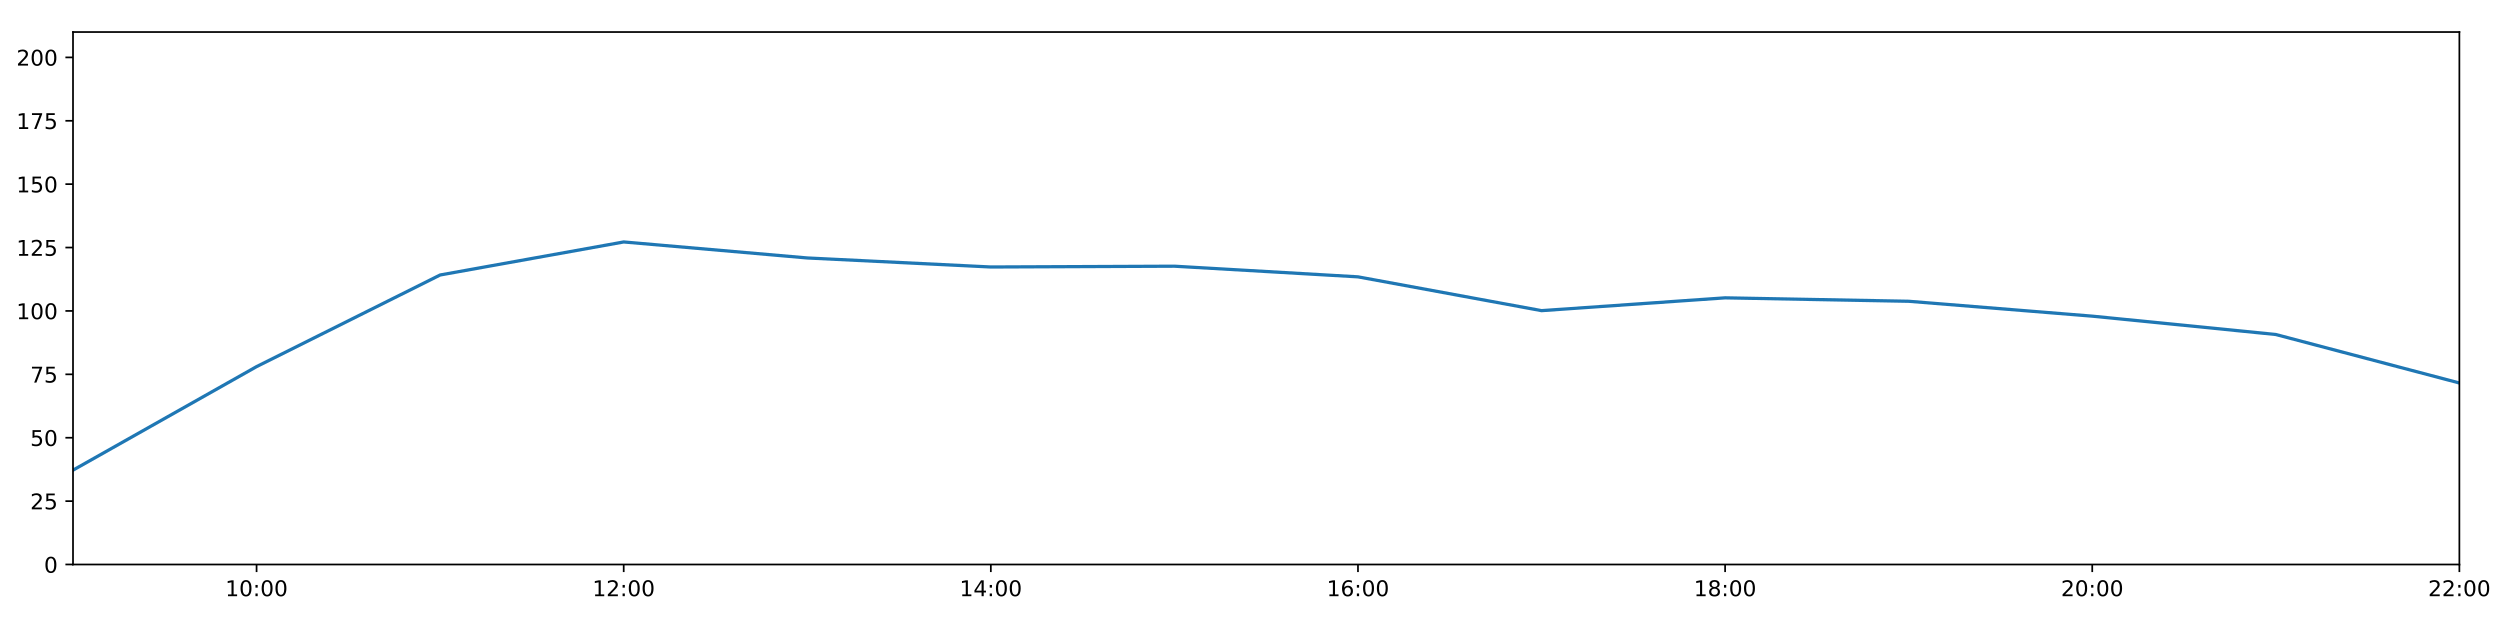
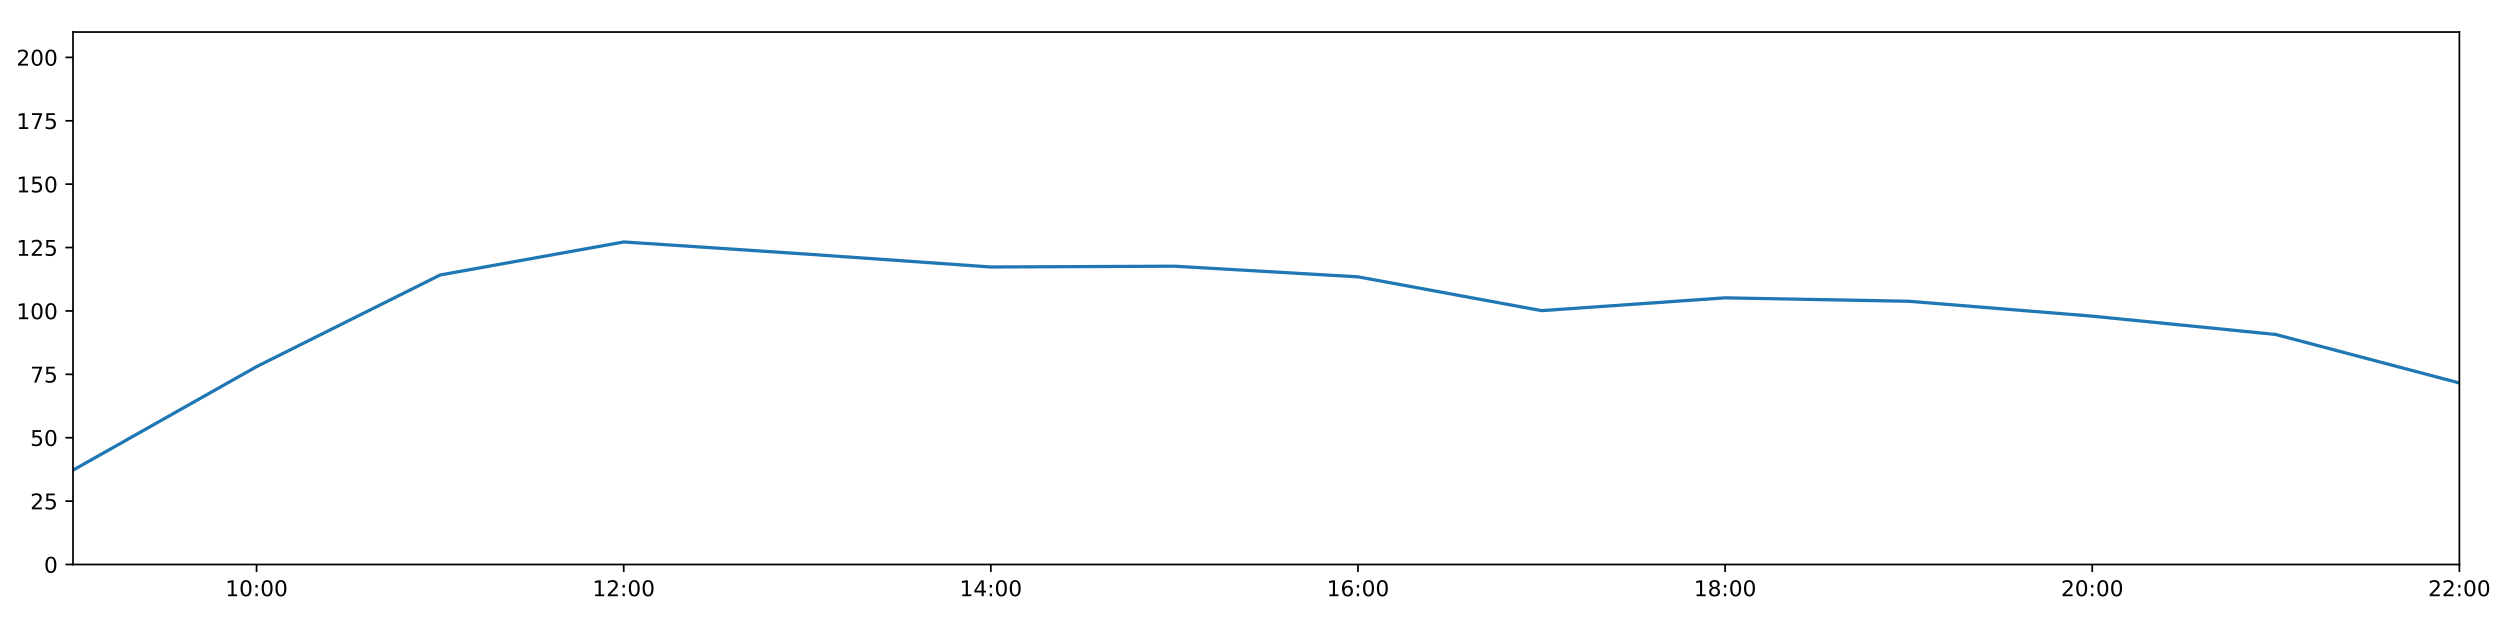
<svg xmlns="http://www.w3.org/2000/svg" xmlns:xlink="http://www.w3.org/1999/xlink" height="288pt" version="1.1" viewBox="0 0 1152 288" width="1152pt">
  <defs>
    <style type="text/css">
*{stroke-linecap:butt;stroke-linejoin:round;}
  </style>
  </defs>
  <g id="figure_1">
    <g id="patch_1">
      <path d="M 0 288  L 1152 288  L 1152 0  L 0 0  z " style="fill:#ffffff;" />
    </g>
    <g id="axes_1">
      <g id="patch_2">
        <path d="M 33.64 260.12  L 1133.28 260.12  L 1133.28 14.76  L 33.64 14.76  z " style="fill:#ffffff;" />
      </g>
      <g id="matplotlib.axis_1">
        <g id="xtick_1">
          <g id="line2d_1">
            <defs>
-               <path d="M 0 0  L 0 3.5  " id="m35b1b27c99" style="stroke:#000000;stroke-width:0.8;" />
-             </defs>
-             <g>
-               <use style="stroke:#000000;stroke-width:0.8;" x="118.228" xlink:href="#m35b1b27c99" y="260.12" />
+               <path d="M 0 0  L 0 3.5  " id="m3236c0a34d" style="stroke:#000000;stroke-width:0.8;" />
+             </defs>
+             <g>
+               <use style="stroke:#000000;stroke-width:0.8;" x="118.228" xlink:href="#m3236c0a34d" y="260.12" />
            </g>
          </g>
          <g id="text_1">
            <defs>
              <path d="M 12.406 8.297  L 28.516 8.297  L 28.516 63.922  L 10.984 60.406  L 10.984 69.391  L 28.422 72.906  L 38.281 72.906  L 38.281 8.297  L 54.391 8.297  L 54.391 0  L 12.406 0  z " id="DejaVuSans-49" />
              <path d="M 31.781 66.406  Q 24.172 66.406 20.328 58.906  Q 16.5 51.422 16.5 36.375  Q 16.5 21.391 20.328 13.891  Q 24.172 6.391 31.781 6.391  Q 39.453 6.391 43.281 13.891  Q 47.125 21.391 47.125 36.375  Q 47.125 51.422 43.281 58.906  Q 39.453 66.406 31.781 66.406  z M 31.781 74.219  Q 44.047 74.219 50.516 64.516  Q 56.984 54.828 56.984 36.375  Q 56.984 17.969 50.516 8.266  Q 44.047 -1.422 31.781 -1.422  Q 19.531 -1.422 13.062 8.266  Q 6.594 17.969 6.594 36.375  Q 6.594 54.828 13.062 64.516  Q 19.531 74.219 31.781 74.219  z " id="DejaVuSans-48" />
              <path d="M 11.719 12.406  L 22.016 12.406  L 22.016 0  L 11.719 0  z M 11.719 51.703  L 22.016 51.703  L 22.016 39.312  L 11.719 39.312  z " id="DejaVuSans-58" />
            </defs>
            <g transform="translate(103.8183 274.7184)scale(0.1 -0.1)">
              <use xlink:href="#DejaVuSans-49" />
              <use x="63.623" xlink:href="#DejaVuSans-48" />
              <use x="127.246" xlink:href="#DejaVuSans-58" />
              <use x="160.938" xlink:href="#DejaVuSans-48" />
              <use x="224.561" xlink:href="#DejaVuSans-48" />
            </g>
          </g>
        </g>
        <g id="xtick_2">
          <g id="line2d_2">
            <g>
-               <use style="stroke:#000000;stroke-width:0.8;" x="287.403" xlink:href="#m35b1b27c99" y="260.12" />
+               <use style="stroke:#000000;stroke-width:0.8;" x="287.403" xlink:href="#m3236c0a34d" y="260.12" />
            </g>
          </g>
          <g id="text_2">
            <defs>
              <path d="M 19.188 8.297  L 53.609 8.297  L 53.609 0  L 7.328 0  L 7.328 8.297  Q 12.938 14.109 22.625 23.891  Q 32.328 33.688 34.812 36.531  Q 39.547 41.844 41.422 45.531  Q 43.312 49.219 43.312 52.781  Q 43.312 58.594 39.234 62.25  Q 35.156 65.922 28.609 65.922  Q 23.969 65.922 18.812 64.312  Q 13.672 62.703 7.812 59.422  L 7.812 69.391  Q 13.766 71.781 18.938 73  Q 24.125 74.219 28.422 74.219  Q 39.75 74.219 46.484 68.547  Q 53.219 62.891 53.219 53.422  Q 53.219 48.922 51.531 44.891  Q 49.859 40.875 45.406 35.406  Q 44.188 33.984 37.641 27.219  Q 31.109 20.453 19.188 8.297  z " id="DejaVuSans-50" />
            </defs>
            <g transform="translate(272.9937 274.7184)scale(0.1 -0.1)">
              <use xlink:href="#DejaVuSans-49" />
              <use x="63.623" xlink:href="#DejaVuSans-50" />
              <use x="127.246" xlink:href="#DejaVuSans-58" />
              <use x="160.938" xlink:href="#DejaVuSans-48" />
              <use x="224.561" xlink:href="#DejaVuSans-48" />
            </g>
          </g>
        </g>
        <g id="xtick_3">
          <g id="line2d_3">
            <g>
-               <use style="stroke:#000000;stroke-width:0.8;" x="456.578" xlink:href="#m35b1b27c99" y="260.12" />
+               <use style="stroke:#000000;stroke-width:0.8;" x="456.578" xlink:href="#m3236c0a34d" y="260.12" />
            </g>
          </g>
          <g id="text_3">
            <defs>
              <path d="M 37.797 64.312  L 12.891 25.391  L 37.797 25.391  z M 35.203 72.906  L 47.609 72.906  L 47.609 25.391  L 58.016 25.391  L 58.016 17.188  L 47.609 17.188  L 47.609 0  L 37.797 0  L 37.797 17.188  L 4.891 17.188  L 4.891 26.703  z " id="DejaVuSans-52" />
            </defs>
            <g transform="translate(442.1691 274.7184)scale(0.1 -0.1)">
              <use xlink:href="#DejaVuSans-49" />
              <use x="63.623" xlink:href="#DejaVuSans-52" />
              <use x="127.246" xlink:href="#DejaVuSans-58" />
              <use x="160.938" xlink:href="#DejaVuSans-48" />
              <use x="224.561" xlink:href="#DejaVuSans-48" />
            </g>
          </g>
        </g>
        <g id="xtick_4">
          <g id="line2d_4">
            <g>
-               <use style="stroke:#000000;stroke-width:0.8;" x="625.754" xlink:href="#m35b1b27c99" y="260.12" />
+               <use style="stroke:#000000;stroke-width:0.8;" x="625.754" xlink:href="#m3236c0a34d" y="260.12" />
            </g>
          </g>
          <g id="text_4">
            <defs>
              <path d="M 33.016 40.375  Q 26.375 40.375 22.484 35.828  Q 18.609 31.297 18.609 23.391  Q 18.609 15.531 22.484 10.953  Q 26.375 6.391 33.016 6.391  Q 39.656 6.391 43.531 10.953  Q 47.406 15.531 47.406 23.391  Q 47.406 31.297 43.531 35.828  Q 39.656 40.375 33.016 40.375  z M 52.594 71.297  L 52.594 62.312  Q 48.875 64.062 45.094 64.984  Q 41.312 65.922 37.594 65.922  Q 27.828 65.922 22.672 59.328  Q 17.531 52.734 16.797 39.406  Q 19.672 43.656 24.016 45.922  Q 28.375 48.188 33.594 48.188  Q 44.578 48.188 50.953 41.516  Q 57.328 34.859 57.328 23.391  Q 57.328 12.156 50.688 5.359  Q 44.047 -1.422 33.016 -1.422  Q 20.359 -1.422 13.672 8.266  Q 6.984 17.969 6.984 36.375  Q 6.984 53.656 15.188 63.938  Q 23.391 74.219 37.203 74.219  Q 40.922 74.219 44.703 73.484  Q 48.484 72.75 52.594 71.297  z " id="DejaVuSans-54" />
            </defs>
            <g transform="translate(611.3445 274.7184)scale(0.1 -0.1)">
              <use xlink:href="#DejaVuSans-49" />
              <use x="63.623" xlink:href="#DejaVuSans-54" />
              <use x="127.246" xlink:href="#DejaVuSans-58" />
              <use x="160.938" xlink:href="#DejaVuSans-48" />
              <use x="224.561" xlink:href="#DejaVuSans-48" />
            </g>
          </g>
        </g>
        <g id="xtick_5">
          <g id="line2d_5">
            <g>
-               <use style="stroke:#000000;stroke-width:0.8;" x="794.929" xlink:href="#m35b1b27c99" y="260.12" />
+               <use style="stroke:#000000;stroke-width:0.8;" x="794.929" xlink:href="#m3236c0a34d" y="260.12" />
            </g>
          </g>
          <g id="text_5">
            <defs>
              <path d="M 31.781 34.625  Q 24.75 34.625 20.719 30.859  Q 16.703 27.094 16.703 20.516  Q 16.703 13.922 20.719 10.156  Q 24.75 6.391 31.781 6.391  Q 38.812 6.391 42.859 10.172  Q 46.922 13.969 46.922 20.516  Q 46.922 27.094 42.891 30.859  Q 38.875 34.625 31.781 34.625  z M 21.922 38.812  Q 15.578 40.375 12.031 44.719  Q 8.5 49.078 8.5 55.328  Q 8.5 64.062 14.719 69.141  Q 20.953 74.219 31.781 74.219  Q 42.672 74.219 48.875 69.141  Q 55.078 64.062 55.078 55.328  Q 55.078 49.078 51.531 44.719  Q 48 40.375 41.703 38.812  Q 48.828 37.156 52.797 32.312  Q 56.781 27.484 56.781 20.516  Q 56.781 9.906 50.312 4.234  Q 43.844 -1.422 31.781 -1.422  Q 19.734 -1.422 13.25 4.234  Q 6.781 9.906 6.781 20.516  Q 6.781 27.484 10.781 32.312  Q 14.797 37.156 21.922 38.812  z M 18.312 54.391  Q 18.312 48.734 21.844 45.562  Q 25.391 42.391 31.781 42.391  Q 38.141 42.391 41.719 45.562  Q 45.312 48.734 45.312 54.391  Q 45.312 60.062 41.719 63.234  Q 38.141 66.406 31.781 66.406  Q 25.391 66.406 21.844 63.234  Q 18.312 60.062 18.312 54.391  z " id="DejaVuSans-56" />
            </defs>
            <g transform="translate(780.5199 274.7184)scale(0.1 -0.1)">
              <use xlink:href="#DejaVuSans-49" />
              <use x="63.623" xlink:href="#DejaVuSans-56" />
              <use x="127.246" xlink:href="#DejaVuSans-58" />
              <use x="160.938" xlink:href="#DejaVuSans-48" />
              <use x="224.561" xlink:href="#DejaVuSans-48" />
            </g>
          </g>
        </g>
        <g id="xtick_6">
          <g id="line2d_6">
            <g>
-               <use style="stroke:#000000;stroke-width:0.8;" x="964.105" xlink:href="#m35b1b27c99" y="260.12" />
+               <use style="stroke:#000000;stroke-width:0.8;" x="964.105" xlink:href="#m3236c0a34d" y="260.12" />
            </g>
          </g>
          <g id="text_6">
            <g transform="translate(949.6952 274.7184)scale(0.1 -0.1)">
              <use xlink:href="#DejaVuSans-50" />
              <use x="63.623" xlink:href="#DejaVuSans-48" />
              <use x="127.246" xlink:href="#DejaVuSans-58" />
              <use x="160.938" xlink:href="#DejaVuSans-48" />
              <use x="224.561" xlink:href="#DejaVuSans-48" />
            </g>
          </g>
        </g>
        <g id="xtick_7">
          <g id="line2d_7">
            <g>
-               <use style="stroke:#000000;stroke-width:0.8;" x="1133.28" xlink:href="#m35b1b27c99" y="260.12" />
+               <use style="stroke:#000000;stroke-width:0.8;" x="1133.28" xlink:href="#m3236c0a34d" y="260.12" />
            </g>
          </g>
          <g id="text_7">
            <g transform="translate(1118.871 274.7184)scale(0.1 -0.1)">
              <use xlink:href="#DejaVuSans-50" />
              <use x="63.623" xlink:href="#DejaVuSans-50" />
              <use x="127.246" xlink:href="#DejaVuSans-58" />
              <use x="160.938" xlink:href="#DejaVuSans-48" />
              <use x="224.561" xlink:href="#DejaVuSans-48" />
            </g>
          </g>
        </g>
      </g>
      <g id="matplotlib.axis_2">
        <g id="ytick_1">
          <g id="line2d_8">
            <defs>
-               <path d="M 0 0  L -3.5 0  " id="m5e9298c7b7" style="stroke:#000000;stroke-width:0.8;" />
-             </defs>
-             <g>
-               <use style="stroke:#000000;stroke-width:0.8;" x="33.64" xlink:href="#m5e9298c7b7" y="260.12" />
+               <path d="M 0 0  L -3.5 0  " id="mfb728d0eda" style="stroke:#000000;stroke-width:0.8;" />
+             </defs>
+             <g>
+               <use style="stroke:#000000;stroke-width:0.8;" x="33.64" xlink:href="#mfb728d0eda" y="260.12" />
            </g>
          </g>
          <g id="text_8">
            <g transform="translate(20.2775 263.9192)scale(0.1 -0.1)">
              <use xlink:href="#DejaVuSans-48" />
            </g>
          </g>
        </g>
        <g id="ytick_2">
          <g id="line2d_9">
            <g>
-               <use style="stroke:#000000;stroke-width:0.8;" x="33.64" xlink:href="#m5e9298c7b7" y="230.91" />
+               <use style="stroke:#000000;stroke-width:0.8;" x="33.64" xlink:href="#mfb728d0eda" y="230.91" />
            </g>
          </g>
          <g id="text_9">
            <defs>
              <path d="M 10.797 72.906  L 49.516 72.906  L 49.516 64.594  L 19.828 64.594  L 19.828 46.734  Q 21.969 47.469 24.109 47.828  Q 26.266 48.188 28.422 48.188  Q 40.625 48.188 47.75 41.5  Q 54.891 34.812 54.891 23.391  Q 54.891 11.625 47.562 5.094  Q 40.234 -1.422 26.906 -1.422  Q 22.312 -1.422 17.547 -0.641  Q 12.797 0.141 7.719 1.703  L 7.719 11.625  Q 12.109 9.234 16.797 8.062  Q 21.484 6.891 26.703 6.891  Q 35.156 6.891 40.078 11.328  Q 45.016 15.766 45.016 23.391  Q 45.016 31 40.078 35.438  Q 35.156 39.891 26.703 39.891  Q 22.75 39.891 18.812 39.016  Q 14.891 38.141 10.797 36.281  z " id="DejaVuSans-53" />
            </defs>
            <g transform="translate(13.915 234.7097)scale(0.1 -0.1)">
              <use xlink:href="#DejaVuSans-50" />
              <use x="63.623" xlink:href="#DejaVuSans-53" />
            </g>
          </g>
        </g>
        <g id="ytick_3">
          <g id="line2d_10">
            <g>
-               <use style="stroke:#000000;stroke-width:0.8;" x="33.64" xlink:href="#m5e9298c7b7" y="201.701" />
+               <use style="stroke:#000000;stroke-width:0.8;" x="33.64" xlink:href="#mfb728d0eda" y="201.701" />
            </g>
          </g>
          <g id="text_10">
            <g transform="translate(13.915 205.5002)scale(0.1 -0.1)">
              <use xlink:href="#DejaVuSans-53" />
              <use x="63.623" xlink:href="#DejaVuSans-48" />
            </g>
          </g>
        </g>
        <g id="ytick_4">
          <g id="line2d_11">
            <g>
-               <use style="stroke:#000000;stroke-width:0.8;" x="33.64" xlink:href="#m5e9298c7b7" y="172.491" />
+               <use style="stroke:#000000;stroke-width:0.8;" x="33.64" xlink:href="#mfb728d0eda" y="172.491" />
            </g>
          </g>
          <g id="text_11">
            <defs>
              <path d="M 8.203 72.906  L 55.078 72.906  L 55.078 68.703  L 28.609 0  L 18.312 0  L 43.219 64.594  L 8.203 64.594  z " id="DejaVuSans-55" />
            </defs>
            <g transform="translate(13.915 176.2906)scale(0.1 -0.1)">
              <use xlink:href="#DejaVuSans-55" />
              <use x="63.623" xlink:href="#DejaVuSans-53" />
            </g>
          </g>
        </g>
        <g id="ytick_5">
          <g id="line2d_12">
            <g>
-               <use style="stroke:#000000;stroke-width:0.8;" x="33.64" xlink:href="#m5e9298c7b7" y="143.282" />
+               <use style="stroke:#000000;stroke-width:0.8;" x="33.64" xlink:href="#mfb728d0eda" y="143.282" />
            </g>
          </g>
          <g id="text_12">
            <g transform="translate(7.5525 147.0811)scale(0.1 -0.1)">
              <use xlink:href="#DejaVuSans-49" />
              <use x="63.623" xlink:href="#DejaVuSans-48" />
              <use x="127.246" xlink:href="#DejaVuSans-48" />
            </g>
          </g>
        </g>
        <g id="ytick_6">
          <g id="line2d_13">
            <g>
-               <use style="stroke:#000000;stroke-width:0.8;" x="33.64" xlink:href="#m5e9298c7b7" y="114.072" />
+               <use style="stroke:#000000;stroke-width:0.8;" x="33.64" xlink:href="#mfb728d0eda" y="114.072" />
            </g>
          </g>
          <g id="text_13">
            <g transform="translate(7.5525 117.8716)scale(0.1 -0.1)">
              <use xlink:href="#DejaVuSans-49" />
              <use x="63.623" xlink:href="#DejaVuSans-50" />
              <use x="127.246" xlink:href="#DejaVuSans-53" />
            </g>
          </g>
        </g>
        <g id="ytick_7">
          <g id="line2d_14">
            <g>
-               <use style="stroke:#000000;stroke-width:0.8;" x="33.64" xlink:href="#m5e9298c7b7" y="84.863" />
+               <use style="stroke:#000000;stroke-width:0.8;" x="33.64" xlink:href="#mfb728d0eda" y="84.863" />
            </g>
          </g>
          <g id="text_14">
            <g transform="translate(7.5525 88.66208)scale(0.1 -0.1)">
              <use xlink:href="#DejaVuSans-49" />
              <use x="63.623" xlink:href="#DejaVuSans-53" />
              <use x="127.246" xlink:href="#DejaVuSans-48" />
            </g>
          </g>
        </g>
        <g id="ytick_8">
          <g id="line2d_15">
            <g>
-               <use style="stroke:#000000;stroke-width:0.8;" x="33.64" xlink:href="#m5e9298c7b7" y="55.653" />
+               <use style="stroke:#000000;stroke-width:0.8;" x="33.64" xlink:href="#mfb728d0eda" y="55.653" />
            </g>
          </g>
          <g id="text_15">
            <g transform="translate(7.5525 59.45255)scale(0.1 -0.1)">
              <use xlink:href="#DejaVuSans-49" />
              <use x="63.623" xlink:href="#DejaVuSans-55" />
              <use x="127.246" xlink:href="#DejaVuSans-53" />
            </g>
          </g>
        </g>
        <g id="ytick_9">
          <g id="line2d_16">
            <g>
-               <use style="stroke:#000000;stroke-width:0.8;" x="33.64" xlink:href="#m5e9298c7b7" y="26.444" />
+               <use style="stroke:#000000;stroke-width:0.8;" x="33.64" xlink:href="#mfb728d0eda" y="26.444" />
            </g>
          </g>
          <g id="text_16">
            <g transform="translate(7.5525 30.24303)scale(0.1 -0.1)">
              <use xlink:href="#DejaVuSans-50" />
              <use x="63.623" xlink:href="#DejaVuSans-48" />
              <use x="127.246" xlink:href="#DejaVuSans-48" />
            </g>
          </g>
        </g>
      </g>
      <g id="line2d_17">
-         <path clip-path="url(#p097cff55ec)" d="M 33.64 216.646  L 118.228 168.935  L 202.815 126.712  L 287.403 111.492  L 371.991 118.869  L 456.578 123.03  L 541.166 122.663  L 625.754 127.574  L 710.342 143.144  L 794.929 137.245  L 879.517 138.827  L 964.105 145.684  L 1048.692 154.141  L 1133.28 176.478  " style="fill:none;stroke:#1f77b4;stroke-linecap:square;stroke-width:1.5;" />
+         <path clip-path="url(#p568e6af544)" d="M 33.64 216.646  L 118.228 168.935  L 202.815 126.712  L 287.403 111.492  L 371.991 117.11  L 456.578 123.03  L 541.166 122.663  L 625.754 127.574  L 710.342 143.144  L 794.929 137.245  L 879.517 138.827  L 964.105 145.684  L 1048.692 154.141  L 1133.28 176.478  " style="fill:none;stroke:#1f77b4;stroke-linecap:square;stroke-width:1.5;" />
      </g>
      <g id="patch_3">
        <path d="M 33.64 260.12  L 33.64 14.76  " style="fill:none;stroke:#000000;stroke-linecap:square;stroke-linejoin:miter;stroke-width:0.8;" />
      </g>
      <g id="patch_4">
        <path d="M 1133.28 260.12  L 1133.28 14.76  " style="fill:none;stroke:#000000;stroke-linecap:square;stroke-linejoin:miter;stroke-width:0.8;" />
      </g>
      <g id="patch_5">
        <path d="M 33.64 260.12  L 1133.28 260.12  " style="fill:none;stroke:#000000;stroke-linecap:square;stroke-linejoin:miter;stroke-width:0.8;" />
      </g>
      <g id="patch_6">
        <path d="M 33.64 14.76  L 1133.28 14.76  " style="fill:none;stroke:#000000;stroke-linecap:square;stroke-linejoin:miter;stroke-width:0.8;" />
      </g>
    </g>
  </g>
  <defs>
-     <clipPath id="p097cff55ec">
+     <clipPath id="p568e6af544">
      <rect height="245.36" width="1099.64" x="33.64" y="14.76" />
    </clipPath>
  </defs>
</svg>
